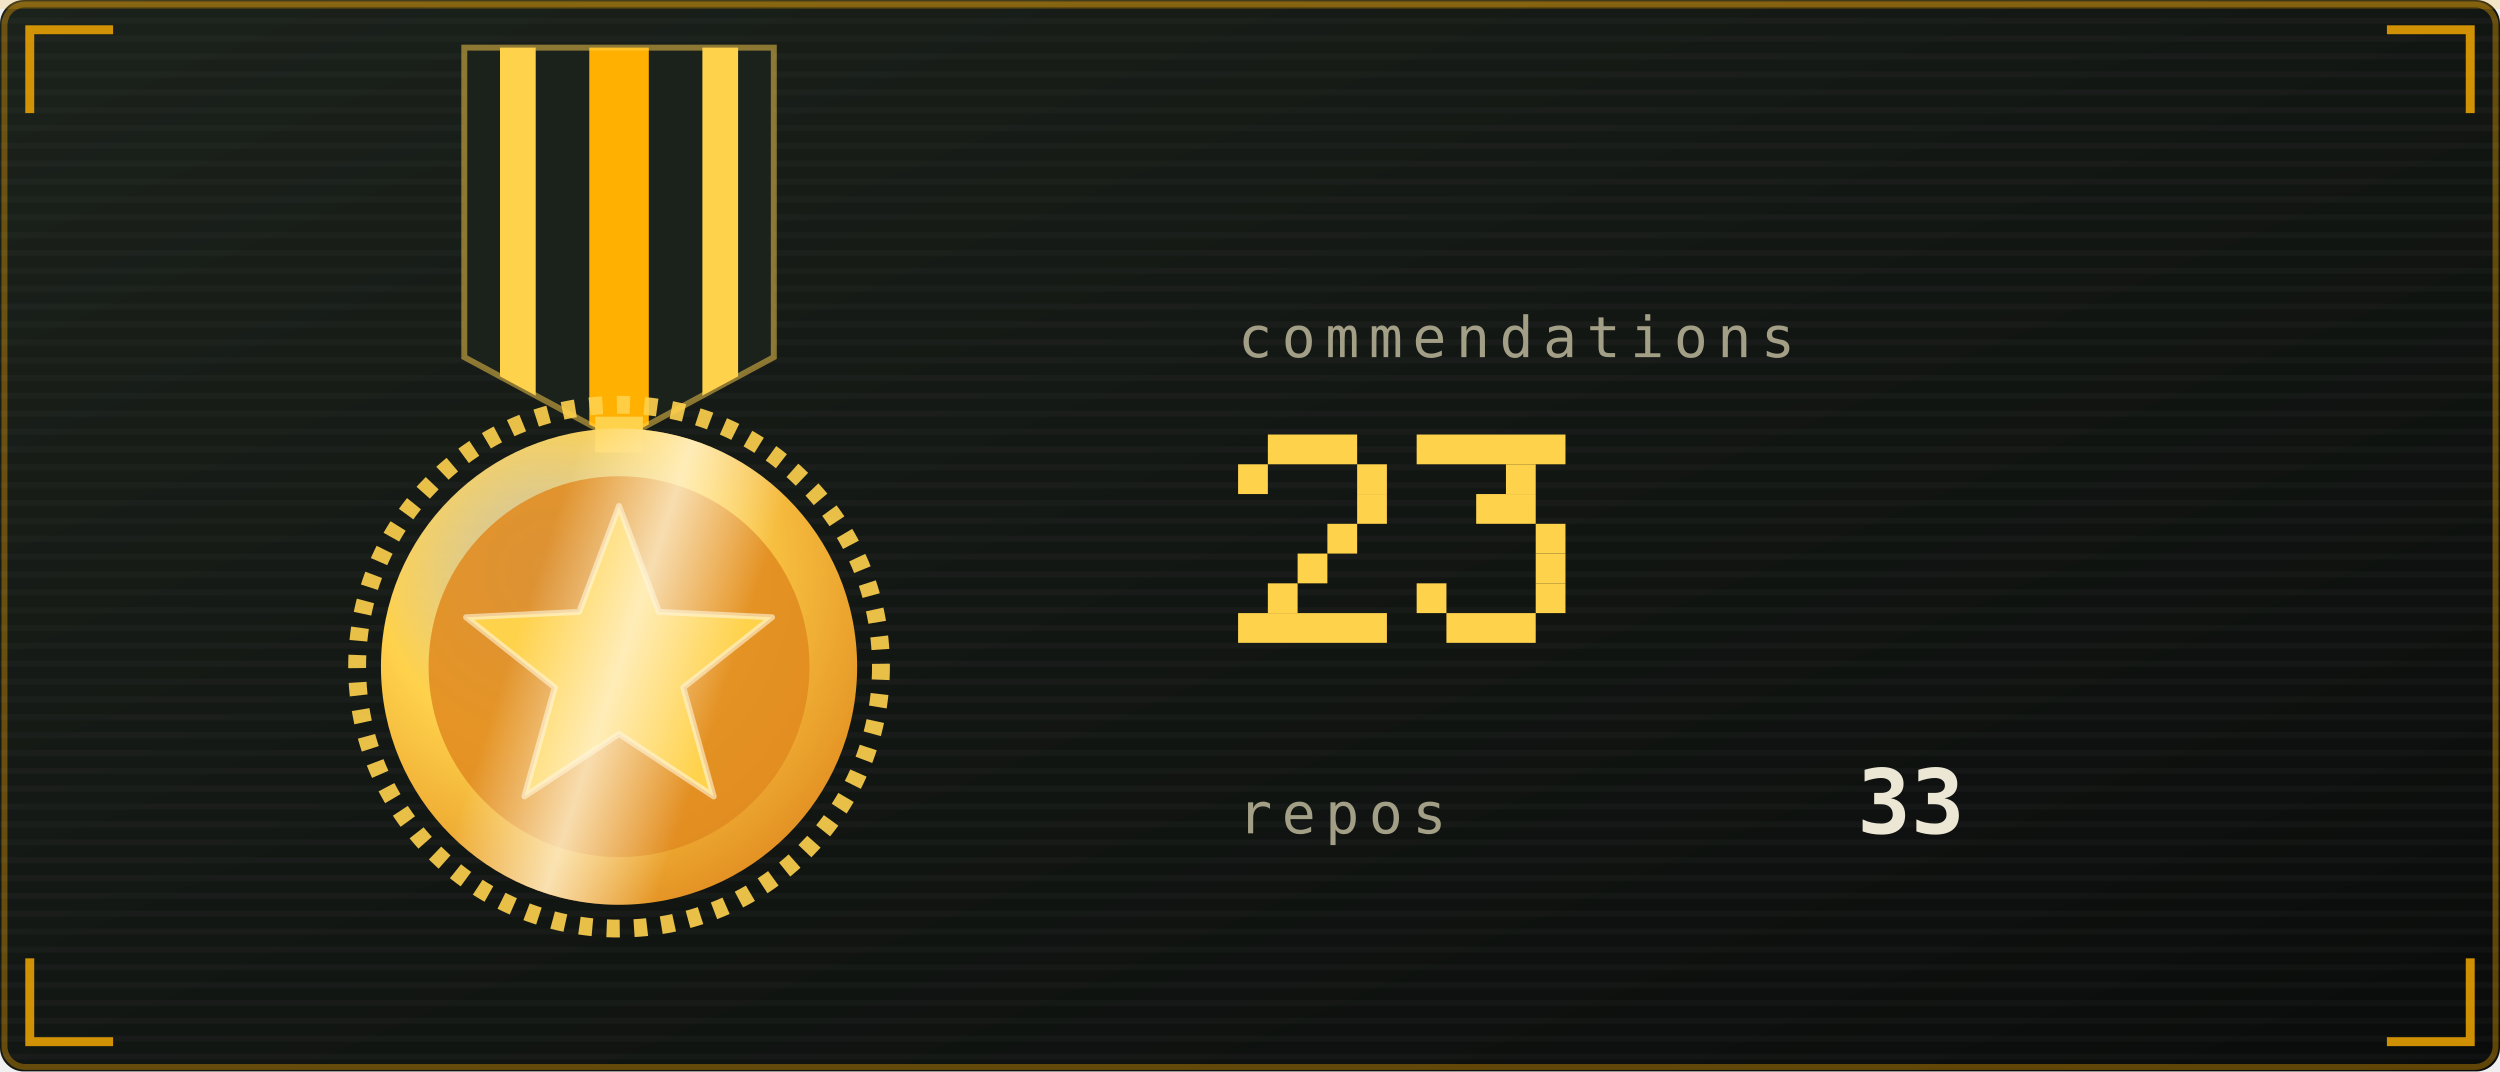
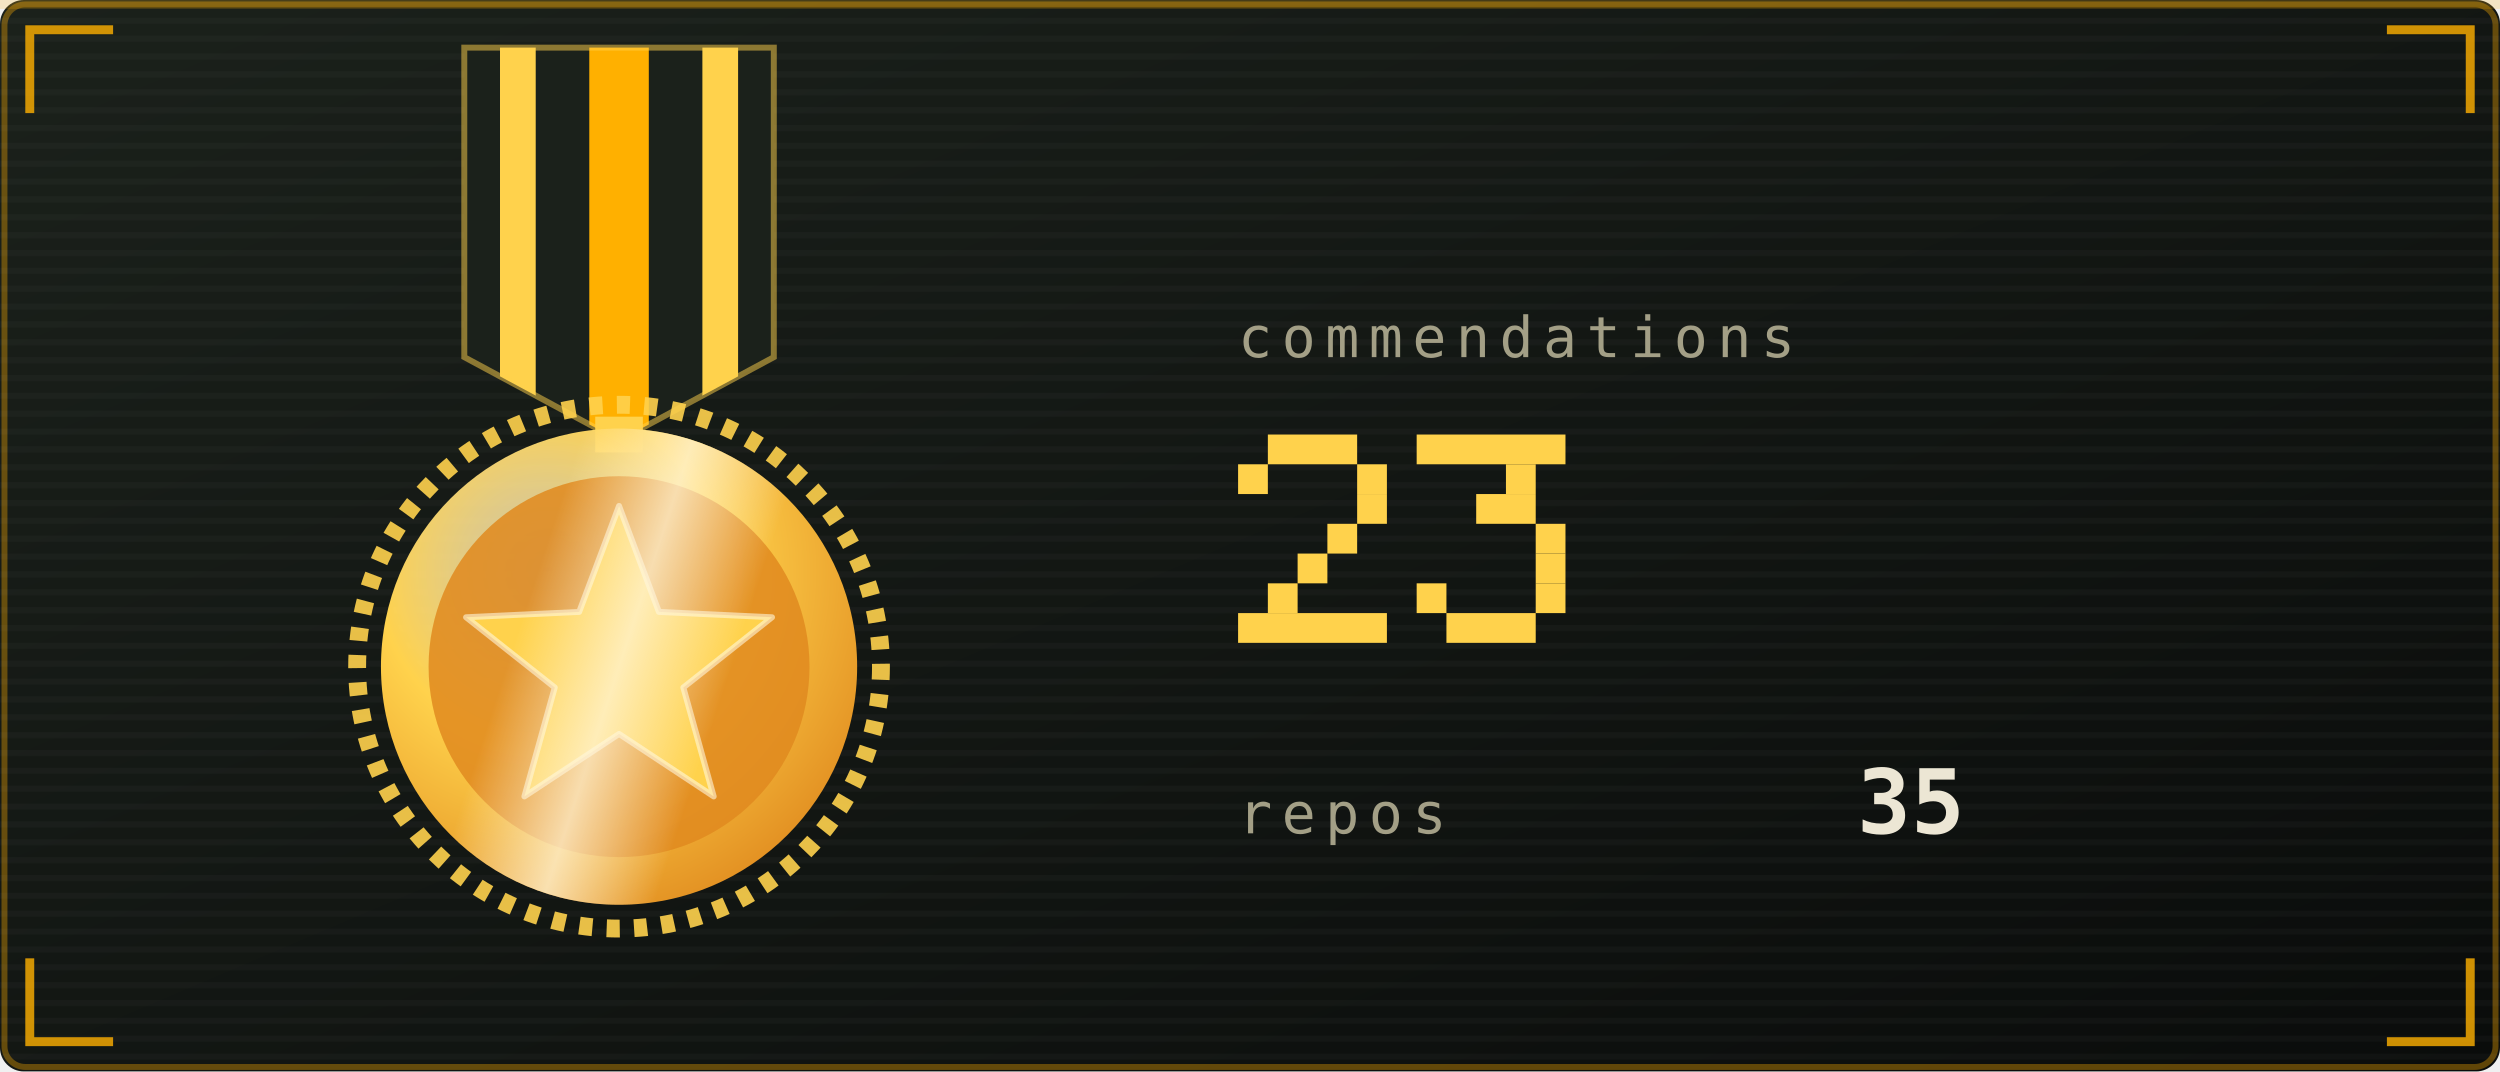
<svg xmlns="http://www.w3.org/2000/svg" viewBox="0 0 420 180" width="420" height="180" role="img" aria-labelledby="strt strd">
  <defs>
    <linearGradient id="strbg" x1="0" y1="0" x2="1" y2="1">
      <stop offset="0" stop-color="#1b211b" />
      <stop offset="1" stop-color="#0a0c0b" />
    </linearGradient>
  </defs>
  <style>
    .mono{font-family:ui-monospace,SFMono-Regular,Menlo,Consolas,"DejaVu Sans Mono",monospace}
    .lbl{font-size:9.5px;letter-spacing:1.6px;fill:#a39f86}
    .big{font-size:31px;font-weight:700;fill:#ece6d4}
    .med{font-size:15px;font-weight:700;fill:#ece6d4}
    .sm{font-size:11px;fill:#ece6d4}
    .dim{font-size:11px;fill:#a39f86}
    
    .pulse{animation:pulse 3.4s ease-in-out infinite}
    @keyframes pulse{0%,100%{opacity:1}50%{opacity:.62}}
    
    .rays{animation:spin 26s linear infinite;transform-box:fill-box;transform-origin:center}
    .halo{animation:halo 3.6s ease-in-out infinite;transform-box:fill-box;transform-origin:center}
    .glaze{animation:glaze 3.6s ease-in-out infinite}
    .tw{animation:tw 2.4s ease-in-out infinite;transform-box:fill-box;transform-origin:center}
    @keyframes spin{to{transform:rotate(360deg)}}
    @keyframes halo{0%,100%{transform:scale(1);opacity:.28}50%{transform:scale(1.1);opacity:.06}}
    @keyframes glaze{0%{transform:translateX(-190px)}55%,100%{transform:translateX(190px)}}
    @keyframes tw{0%,100%{opacity:.15;transform:scale(.7)}50%{opacity:1;transform:scale(1)}}
    .sway{animation:sway 5s ease-in-out infinite;transform-origin:104px 8px}
    @keyframes sway{0%,100%{transform:rotate(-2deg)}50%{transform:rotate(2deg)}}
</style>
  <rect width="420" height="180" rx="4" fill="url(#strbg)" />
  <rect x="0.75" y="0.75" width="418.5" height="178.5" rx="3.5" fill="none" stroke="#ffb000" stroke-opacity="0.35" />
  <defs>
    <pattern id="strscan" width="4" height="3" patternUnits="userSpaceOnUse">
      <rect width="4" height="1" fill="#ffffff" opacity="0.025" />
    </pattern>
  </defs>
  <rect width="420" height="180" rx="4" fill="url(#strscan)" />
  <rect x="0" y="0" width="420" height="1.5" fill="#ffb000" opacity="0.18">
    <animate attributeName="y" values="0;180;180" keyTimes="0;0.6;1" dur="7s" repeatCount="indefinite" />
  </rect>
  <path d="M5 19V5H19M401 5H415V19M415 161V175H401M19 175H5V161" fill="none" stroke="#ffb000" stroke-width="1.5" stroke-opacity="0.8" />
  <defs>
    <radialGradient id="starFill" cx="0.35" cy="0.3" r="0.8">
      <stop offset="0" stop-color="#fff6dc" stop-opacity="0.75" />
      <stop offset="0.45" stop-color="#ffd24c" />
      <stop offset="1" stop-color="#e08a1e" />
    </radialGradient>
    <linearGradient id="starGlaze" x1="0" y1="0" x2="1" y2="0">
      <stop offset="0" stop-color="#fff6dc" stop-opacity="0" />
      <stop offset="0.5" stop-color="#fff6dc" stop-opacity="0.75" />
      <stop offset="1" stop-color="#fff6dc" stop-opacity="0" />
    </linearGradient>
    <clipPath id="starClip">
      <polygon points="104.0,30.0 118.7,69.8 161.1,71.5 127.8,97.7 139.3,138.5 104.0,115.0 68.7,138.5 80.2,97.7 46.9,71.5 89.3,69.8" />
    </clipPath>
  </defs>
  <defs>
    <clipPath id="ribClip">
      <path d="M78 8h52v52l-26 14l-26 -14z" />
    </clipPath>
    <clipPath id="medClip">
      <circle cx="104" cy="112" r="40" />
    </clipPath>
  </defs>
  <g class="sway">
    <g clip-path="url(#ribClip)">
      <rect x="78" y="8" width="52" height="64" fill="#1b211b" />
      <rect x="84" y="8" width="6" height="64" fill="#ffd24c" />
      <rect x="99" y="8" width="10" height="64" fill="#ffb000" />
      <rect x="118" y="8" width="6" height="64" fill="#ffd24c" />
    </g>
    <path d="M78 8h52v52l-26 14l-26 -14z" fill="none" stroke="#ffd24c" stroke-opacity="0.5" />
    <rect x="100" y="70" width="8" height="6" fill="#ffd24c" />
    <circle cx="104" cy="112" r="44" fill="none" stroke="#ffd24c" stroke-width="3" stroke-dasharray="2.2 2.4" opacity="0.9" />
    <circle cx="104" cy="112" r="40" fill="url(#starFill)" />
    <circle cx="104" cy="112" r="32" fill="#e08a1e" opacity="0.85" />
    <polygon points="104.0,85.0 110.7,102.8 129.7,103.7 114.8,115.5 119.9,133.8 104.0,123.3 88.1,133.8 93.2,115.5 78.3,103.7 97.3,102.8" fill="#ffd24c" stroke="#fff6dc" stroke-opacity="0.6" stroke-linejoin="round" />
    <g clip-path="url(#medClip)">
      <g transform="rotate(18 104 112)">
        <rect class="glaze" x="86" y="62" width="36" height="100" fill="url(#starGlaze)" />
      </g>
    </g>
  </g>
  <text class="mono lbl" x="208" y="60">commendations</text>
  <g class="pulse">
    <rect x="213" y="73" width="15" height="5" fill="#ffd24c" />
    <rect x="208" y="78" width="5" height="5" fill="#ffd24c" />
    <rect x="228" y="78" width="5" height="5" fill="#ffd24c" />
    <rect x="228" y="83" width="5" height="5" fill="#ffd24c" />
    <rect x="223" y="88" width="5" height="5" fill="#ffd24c" />
    <rect x="218" y="93" width="5" height="5" fill="#ffd24c" />
    <rect x="213" y="98" width="5" height="5" fill="#ffd24c" />
    <rect x="208" y="103" width="25" height="5" fill="#ffd24c" />
    <rect x="238" y="73" width="25" height="5" fill="#ffd24c" />
    <rect x="253" y="78" width="5" height="5" fill="#ffd24c" />
    <rect x="248" y="83" width="10" height="5" fill="#ffd24c" />
    <rect x="258" y="88" width="5" height="5" fill="#ffd24c" />
    <rect x="258" y="93" width="5" height="5" fill="#ffd24c" />
    <rect x="238" y="98" width="5" height="5" fill="#ffd24c" />
    <rect x="258" y="98" width="5" height="5" fill="#ffd24c" />
    <rect x="243" y="103" width="15" height="5" fill="#ffd24c" />
  </g>
  <text class="mono lbl" x="208" y="140">repos</text>
-   <text class="mono med" x="312" y="140">33</text>
+   <text class="mono med" x="312" y="140">35</text>
</svg>
